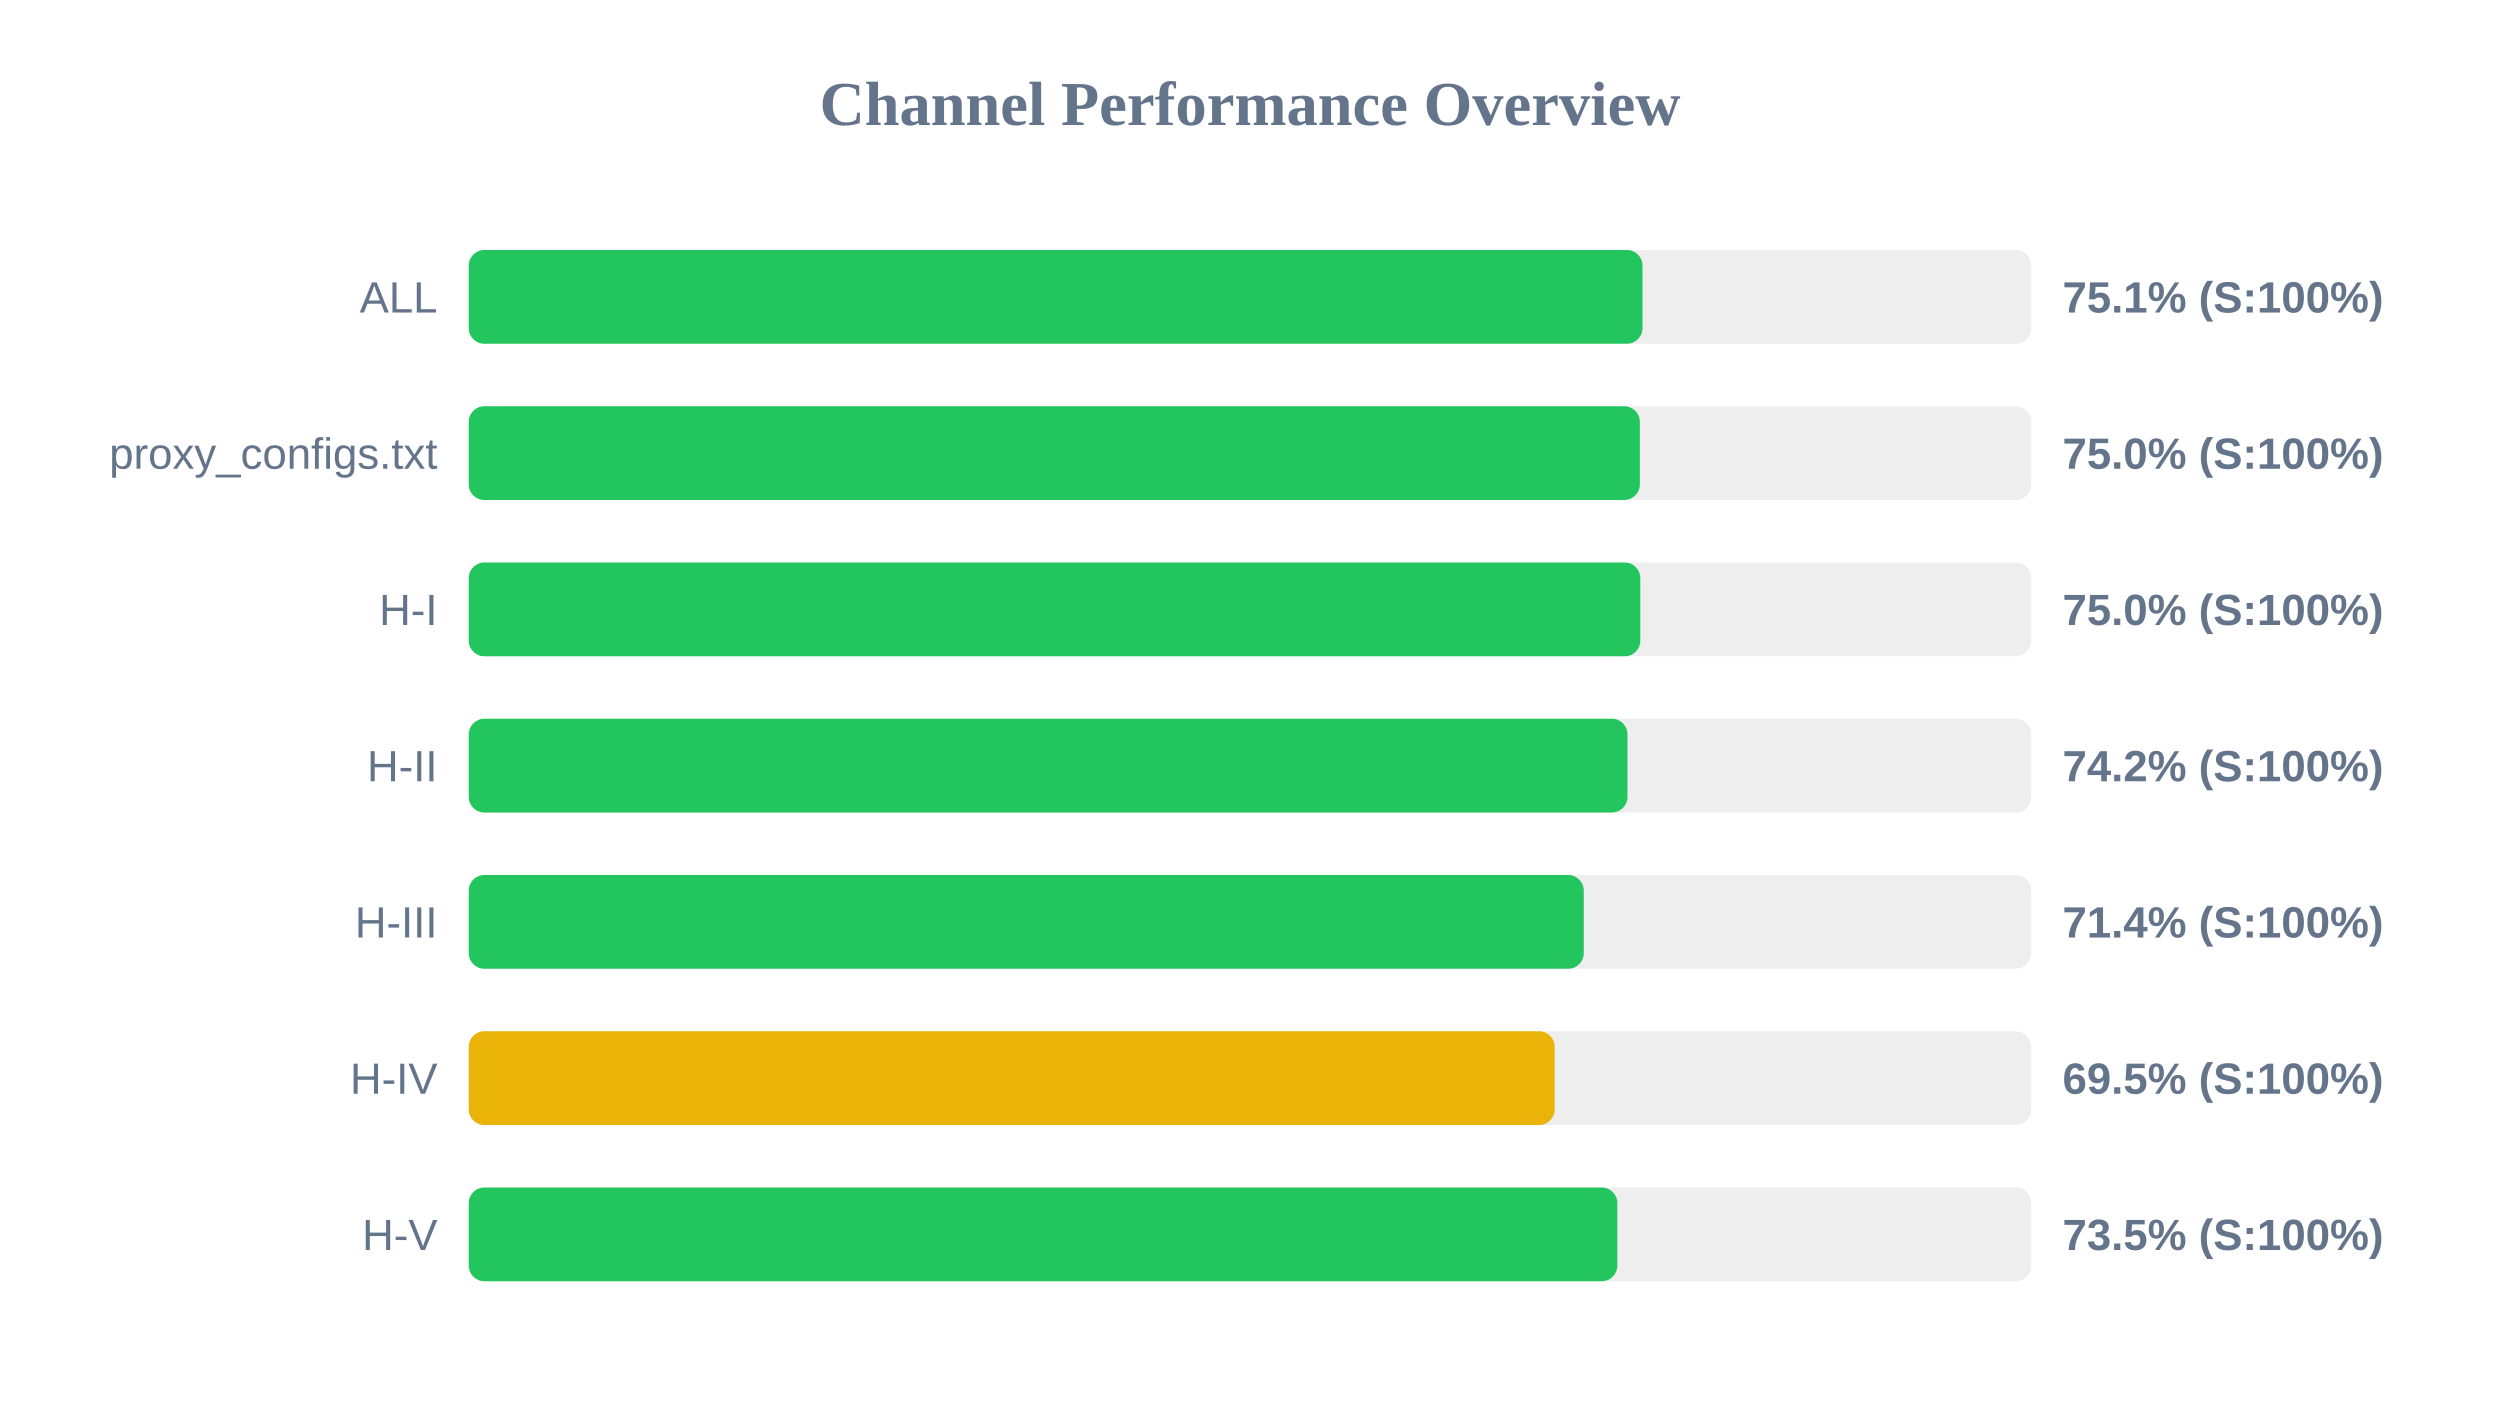
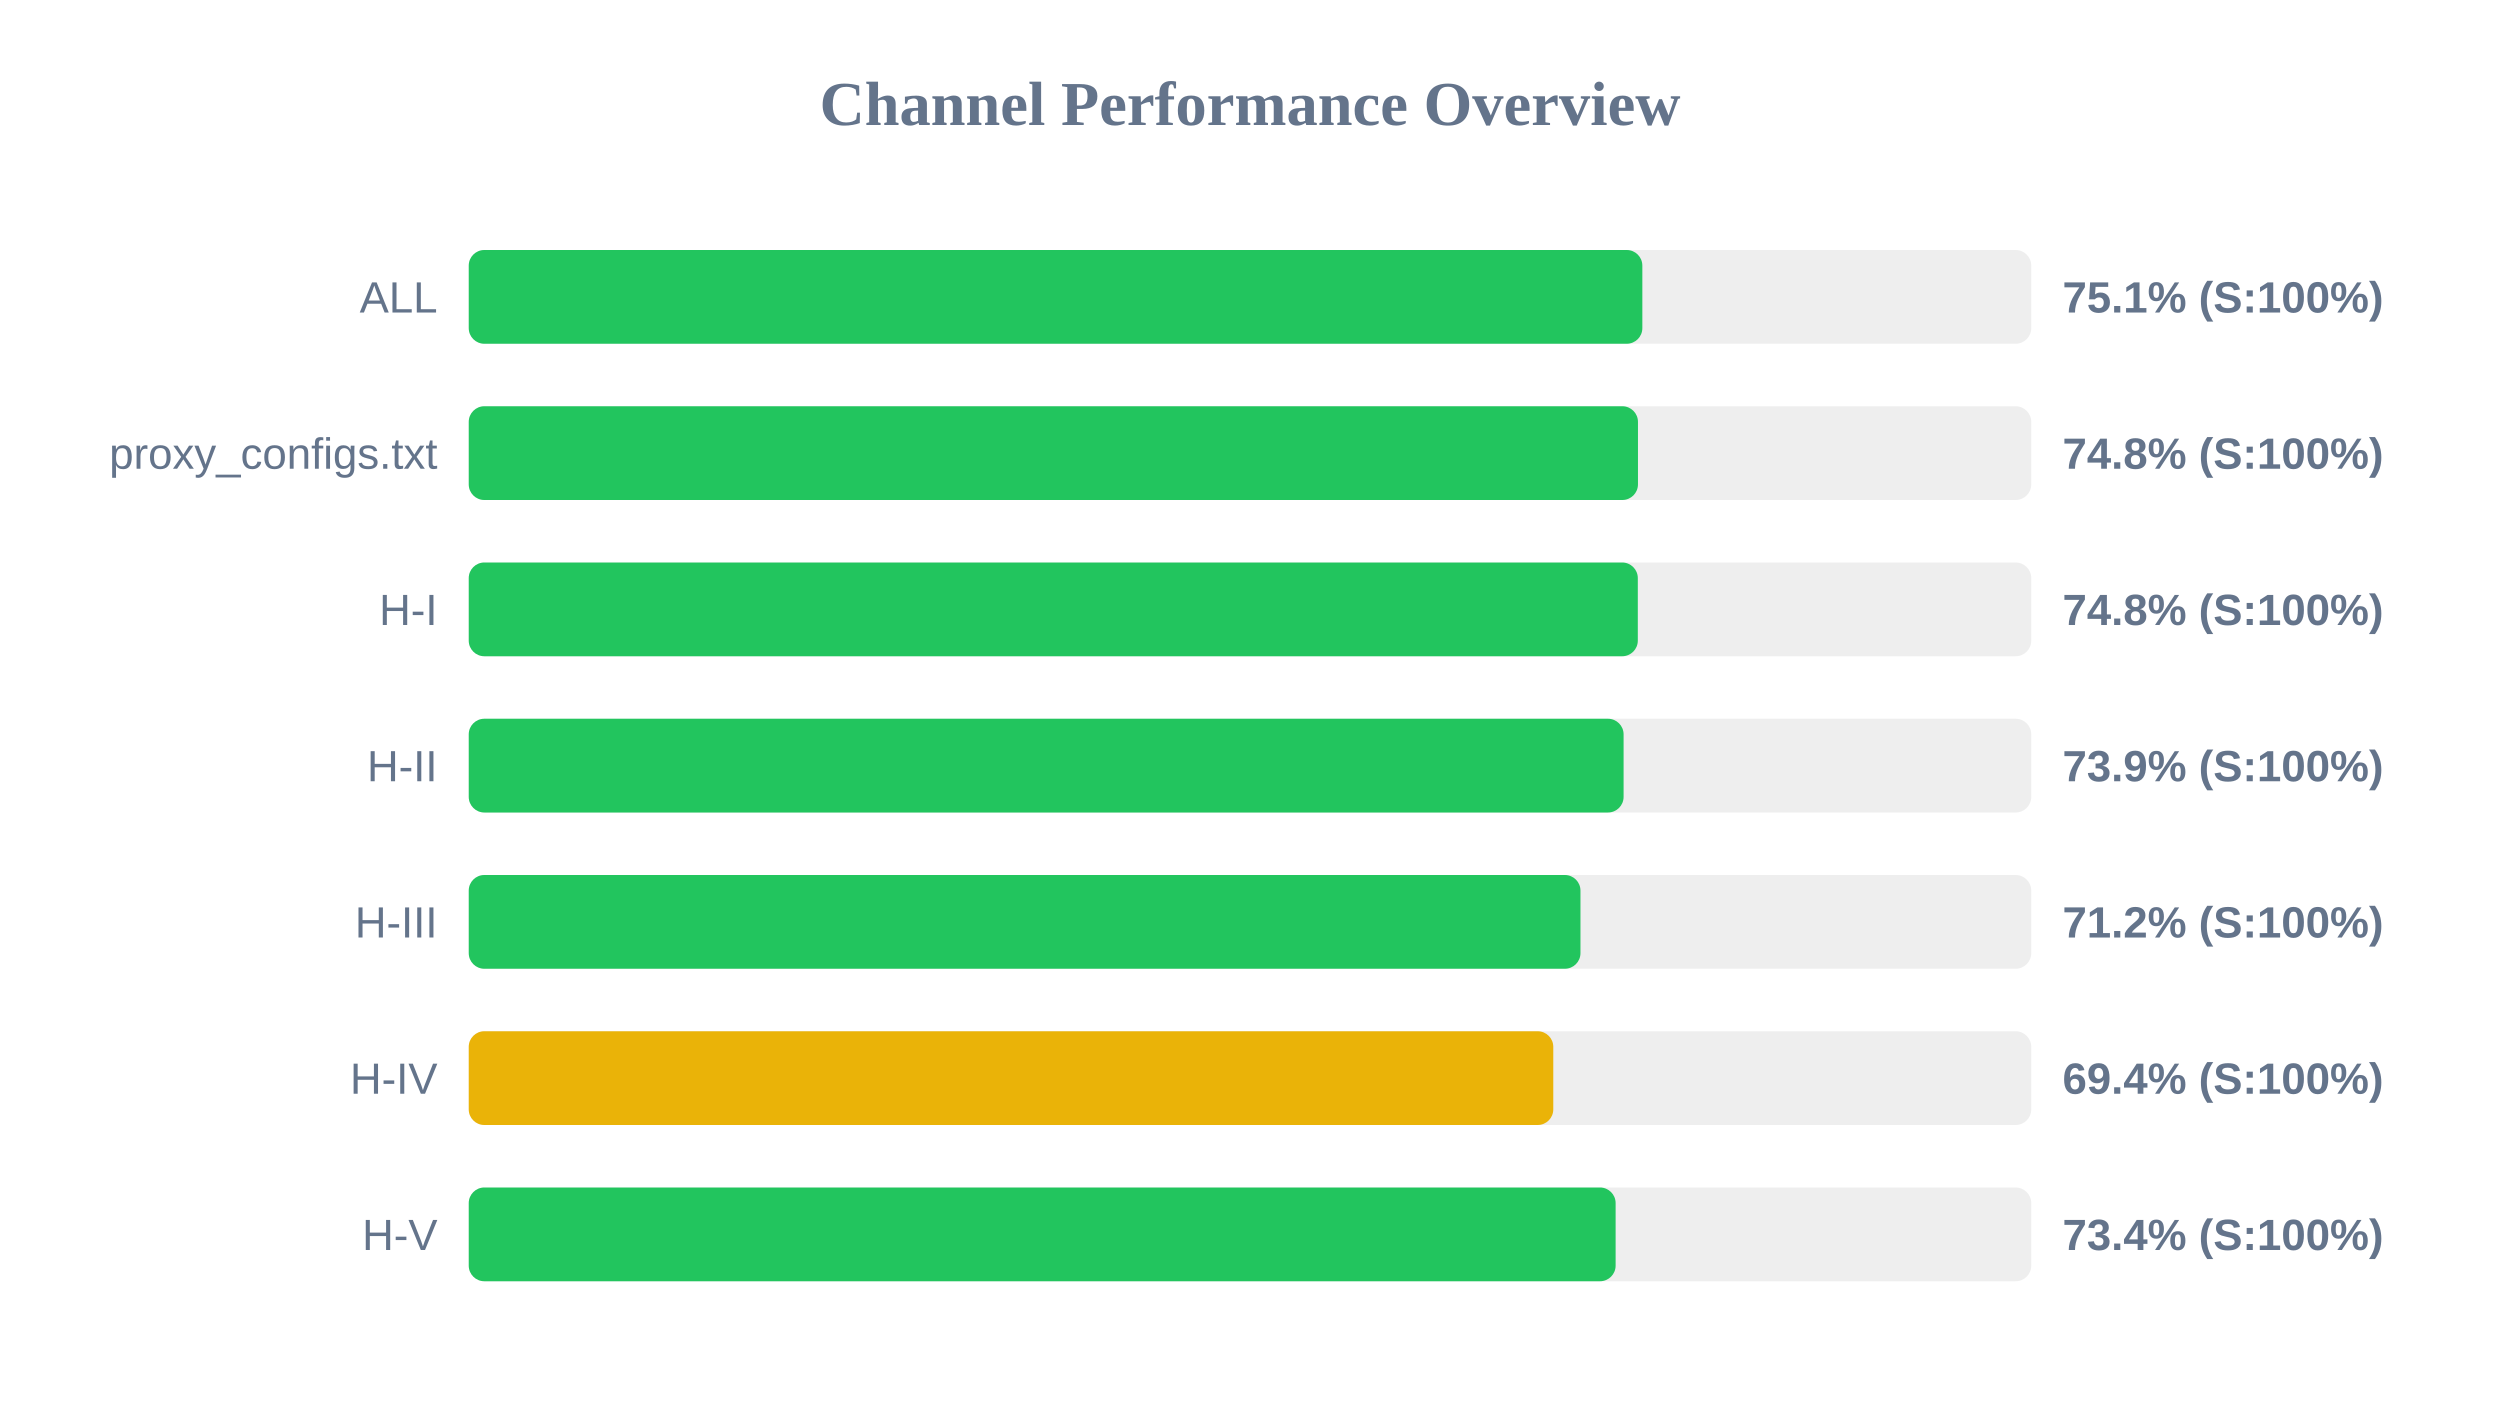
<svg xmlns="http://www.w3.org/2000/svg" width="800" height="450" version="1.1">
  <style>
        .row { font: 14px Arial; fill: #64748b; }
        .score { font: bold 14px Arial; fill: #64748b; }
    </style>
  <text x="400" y="40" text-anchor="middle" font-size="20px" font-weight="bold" fill="#64748b">Channel Performance Overview</text>
  <rect x="150" y="80" width="500" height="30" fill="#eee" rx="5" />
-   <rect x="150" y="80" width="375.6" height="30" fill="#22c55e" rx="5" />
+   <rect x="150" y="80" width="375.55" height="30" fill="#22c55e" rx="5" />
  <text x="140" y="100" text-anchor="end" class="row">ALL</text>
  <text x="660" y="100" text-anchor="start" class="score">75.1% (S:100%)</text>
  <rect x="150" y="130" width="500" height="30" fill="#eee" rx="5" />
-   <rect x="150" y="130" width="374.75" height="30" fill="#22c55e" rx="5" />
+   <rect x="150" y="130" width="374.15" height="30" fill="#22c55e" rx="5" />
  <text x="140" y="150" text-anchor="end" class="row">proxy_configs.txt</text>
-   <text x="660" y="150" text-anchor="start" class="score">75.0% (S:100%)</text>
+   <text x="660" y="150" text-anchor="start" class="score">74.8% (S:100%)</text>
  <rect x="150" y="180" width="500" height="30" fill="#eee" rx="5" />
-   <rect x="150" y="180" width="374.9" height="30" fill="#22c55e" rx="5" />
+   <rect x="150" y="180" width="374.1" height="30" fill="#22c55e" rx="5" />
  <text x="140" y="200" text-anchor="end" class="row">H-I</text>
-   <text x="660" y="200" text-anchor="start" class="score">75.0% (S:100%)</text>
+   <text x="660" y="200" text-anchor="start" class="score">74.8% (S:100%)</text>
  <rect x="150" y="230" width="500" height="30" fill="#eee" rx="5" />
-   <rect x="150" y="230" width="370.8" height="30" fill="#22c55e" rx="5" />
+   <rect x="150" y="230" width="369.55" height="30" fill="#22c55e" rx="5" />
  <text x="140" y="250" text-anchor="end" class="row">H-II</text>
-   <text x="660" y="250" text-anchor="start" class="score">74.2% (S:100%)</text>
+   <text x="660" y="250" text-anchor="start" class="score">73.9% (S:100%)</text>
  <rect x="150" y="280" width="500" height="30" fill="#eee" rx="5" />
-   <rect x="150" y="280" width="356.8" height="30" fill="#22c55e" rx="5" />
+   <rect x="150" y="280" width="355.75" height="30" fill="#22c55e" rx="5" />
  <text x="140" y="300" text-anchor="end" class="row">H-III</text>
-   <text x="660" y="300" text-anchor="start" class="score">71.4% (S:100%)</text>
+   <text x="660" y="300" text-anchor="start" class="score">71.2% (S:100%)</text>
  <rect x="150" y="330" width="500" height="30" fill="#eee" rx="5" />
-   <rect x="150" y="330" width="347.5" height="30" fill="#eab308" rx="5" />
+   <rect x="150" y="330" width="347.05" height="30" fill="#eab308" rx="5" />
  <text x="140" y="350" text-anchor="end" class="row">H-IV</text>
-   <text x="660" y="350" text-anchor="start" class="score">69.5% (S:100%)</text>
+   <text x="660" y="350" text-anchor="start" class="score">69.4% (S:100%)</text>
  <rect x="150" y="380" width="500" height="30" fill="#eee" rx="5" />
-   <rect x="150" y="380" width="367.55" height="30" fill="#22c55e" rx="5" />
+   <rect x="150" y="380" width="367.0" height="30" fill="#22c55e" rx="5" />
  <text x="140" y="400" text-anchor="end" class="row">H-V</text>
-   <text x="660" y="400" text-anchor="start" class="score">73.5% (S:100%)</text>
+   <text x="660" y="400" text-anchor="start" class="score">73.4% (S:100%)</text>
</svg>
